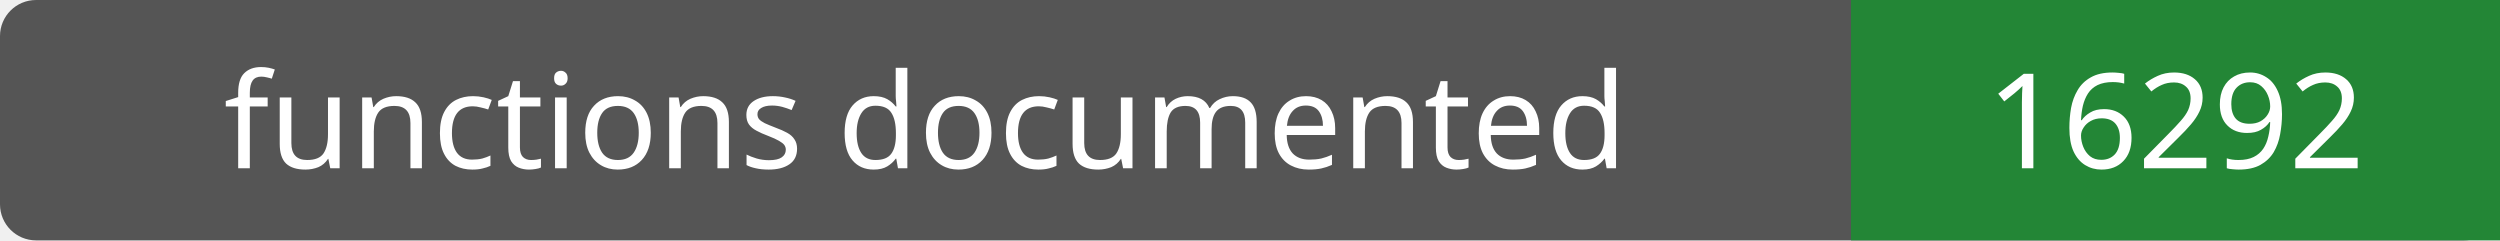
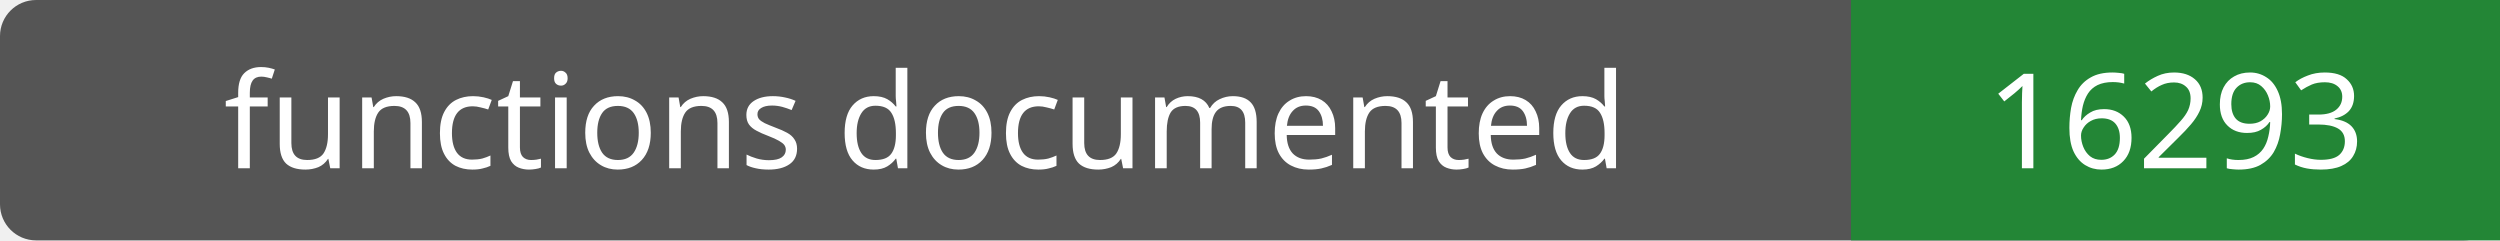
- <svg xmlns="http://www.w3.org/2000/svg" width="208" height="20" role="img" aria-label="functions documented: 16292">
+ <svg xmlns="http://www.w3.org/2000/svg" width="208" height="20" role="img" aria-label="functions documented: 16293">
  <rect width="208" height="20" rx="3" fill="#555" />
  <path fill="#238636" d="M154 0h54v20H154z" />
  <g fill="#fff" text-anchor="middle" font-family="Verdana,sans-serif" font-size="11">
    <text x="77.0" y="14">functions documented</text>
-     <text x="181.0" y="14">16292</text>
+     <text x="181.0" y="14">16293</text>
  </g>
</svg>
